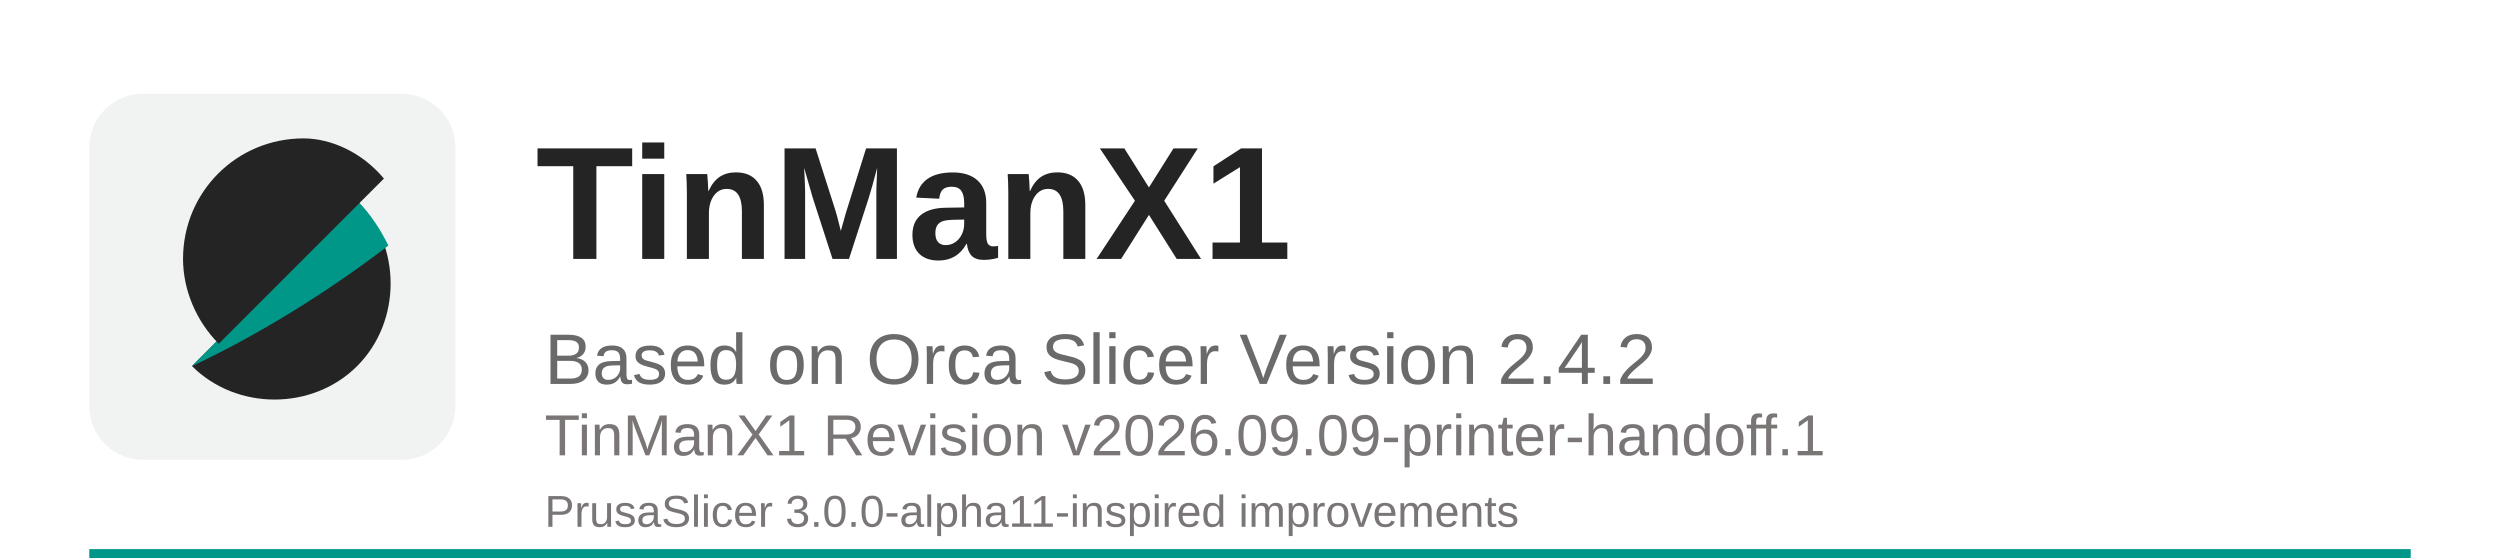
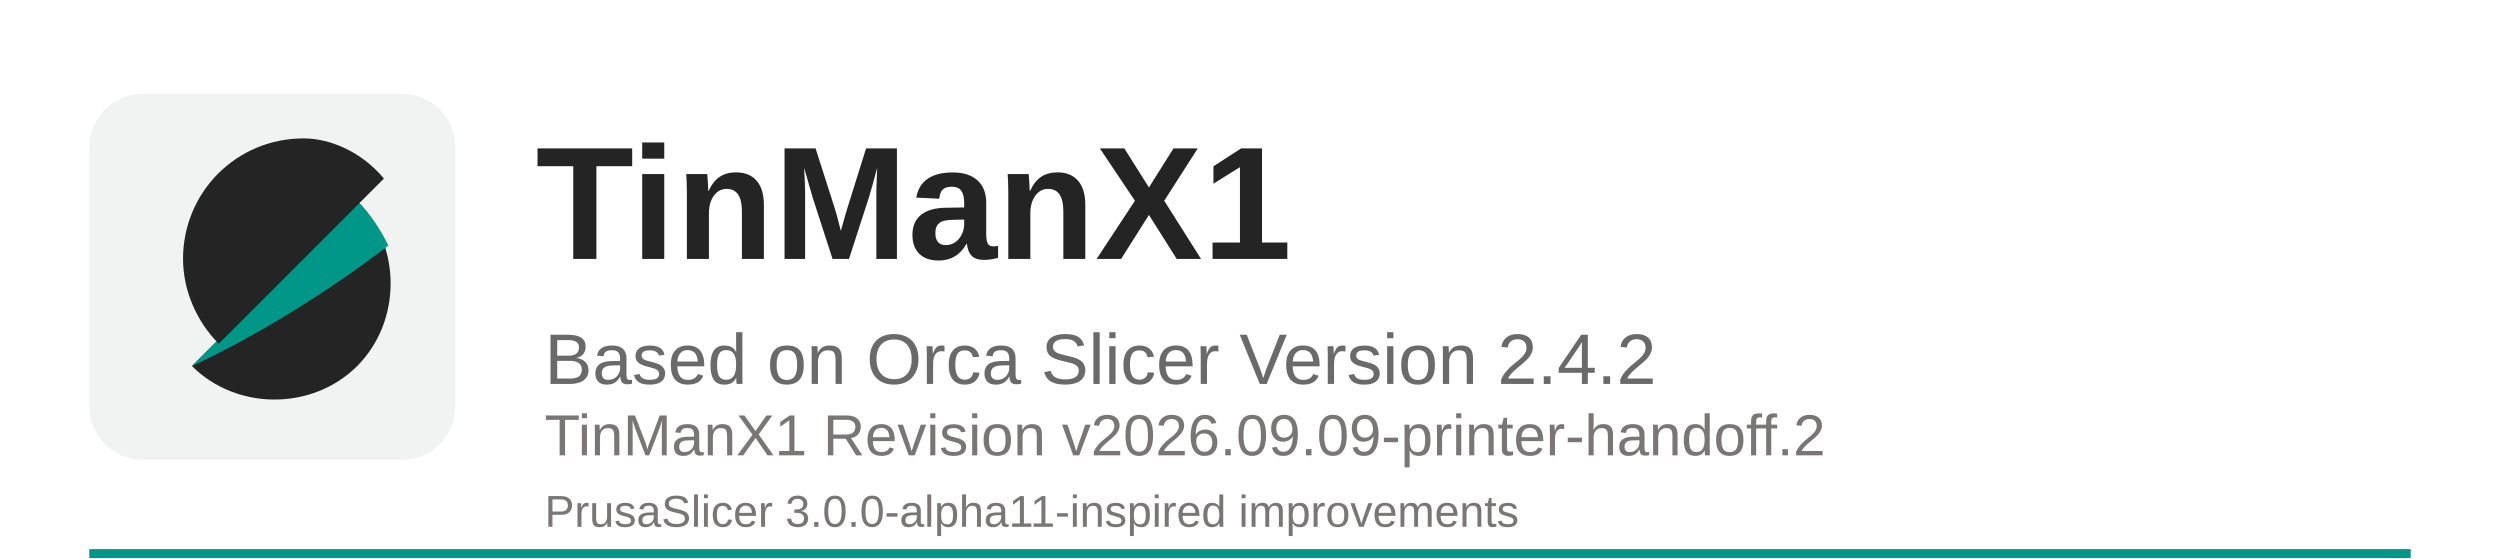
<svg xmlns="http://www.w3.org/2000/svg" width="560" height="125" viewBox="0 0 560 125">
  <rect x="20" y="123" width="520" height="2" fill="#009789" />
  <rect x="20" y="21" width="82" height="82" rx="12" fill="#f1f3f2" />
  <path d="M43 82c10 10 27 10 37 0s10-27 0-37L43 82z" fill="#242424" />
  <path d="M80 45L43 82c15-7 31-17 44-27-2-4-4-7-7-10z" fill="#009789" />
  <path d="M68 31c-15 0-27 12-27 27 0 7 3 14 8 19l37-37c-5-6-12-9-18-9z" fill="#242424" />
  <text x="120" y="58" font-family="Arial, Helvetica, sans-serif" font-size="36" font-weight="700" fill="#242424">TinManX1</text>
  <text x="122" y="86" font-family="Arial, Helvetica, sans-serif" font-size="16" fill="#6b6a6a">Based on Orca Slicer Version 2.4.2</text>
-   <text x="122" y="102" font-family="Arial, Helvetica, sans-serif" font-size="13" fill="#7a7676">TinManX1 Revision v2026.09.09-printer-handoff.1</text>
+   <text x="122" y="102" font-family="Arial, Helvetica, sans-serif" font-size="13" fill="#7a7676">TinManX1 Revision v2026.09.09-printer-handoff.2</text>
  <text x="122" y="118" font-family="Arial, Helvetica, sans-serif" font-size="10" fill="#7a7676">PrusaSlicer 3.0.0-alpha11-inspired improvements</text>
</svg>
